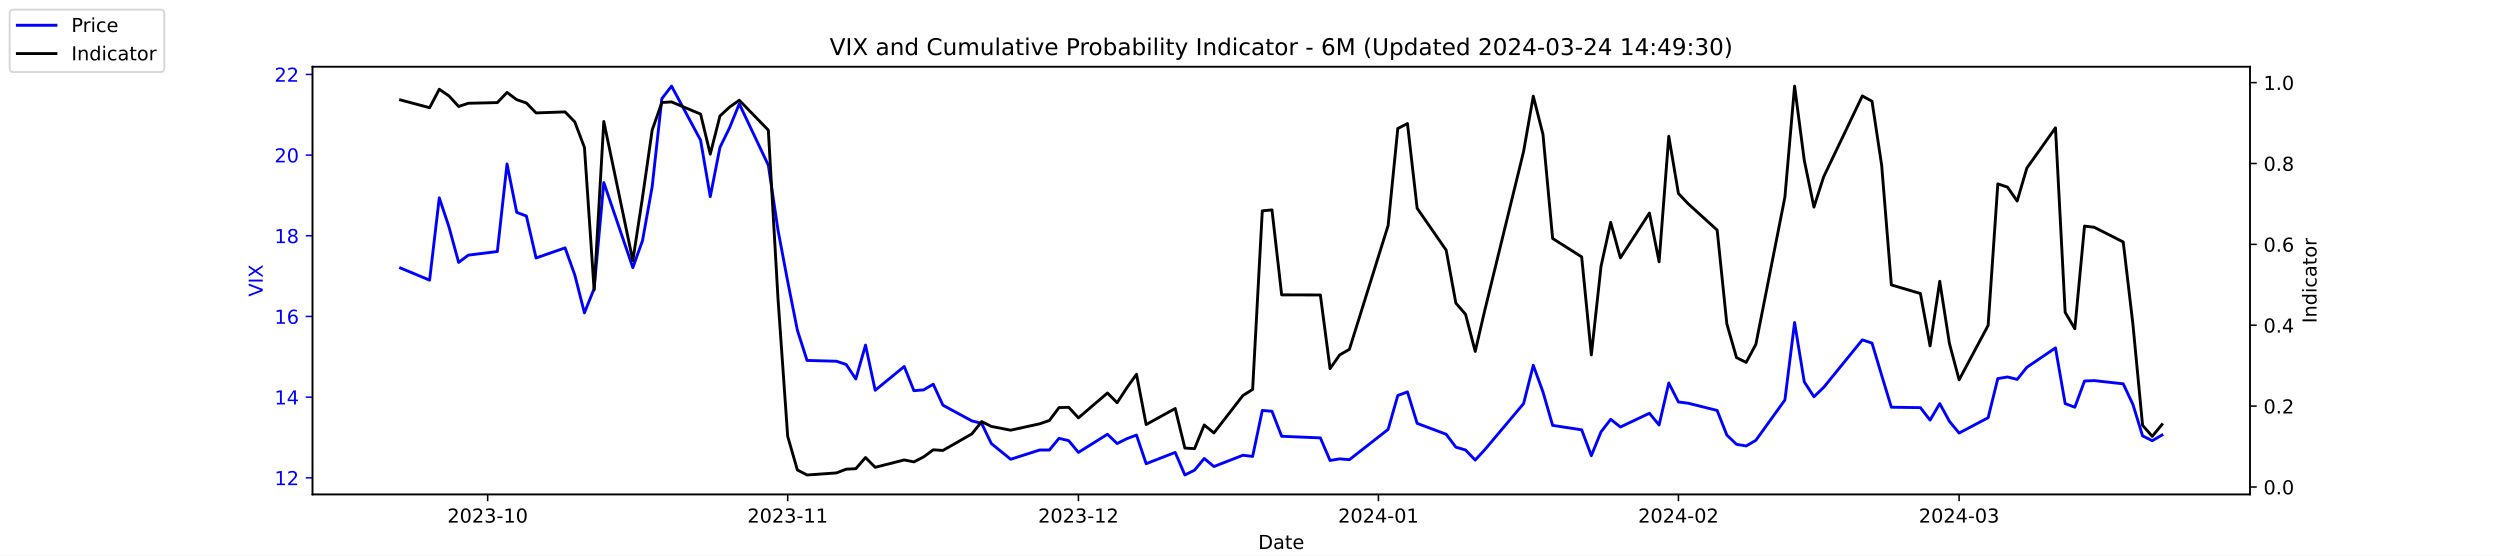
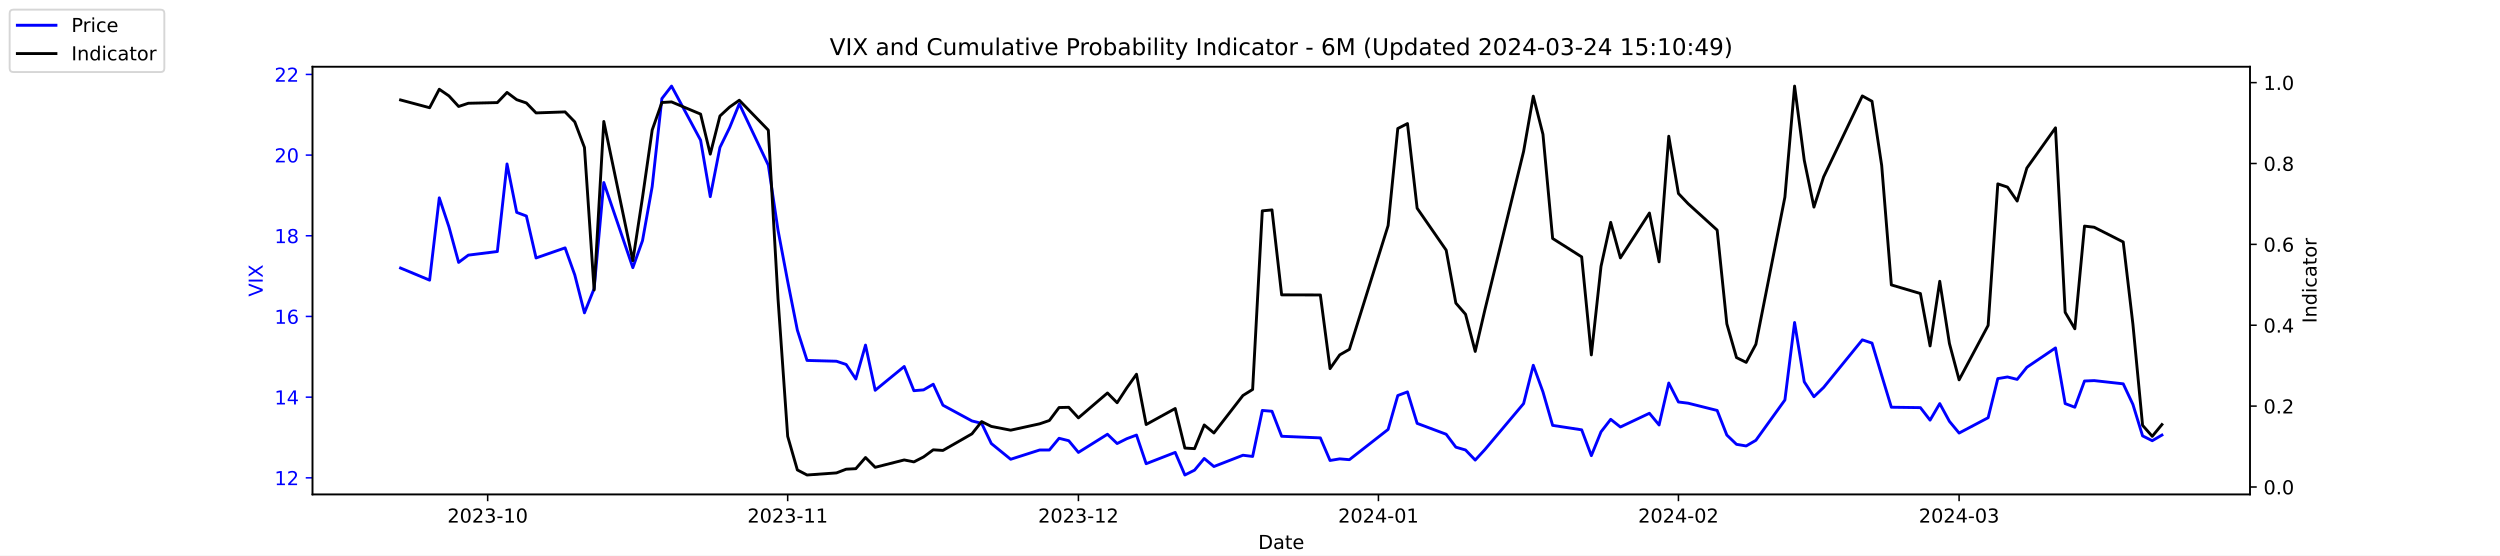
<svg xmlns="http://www.w3.org/2000/svg" xmlns:xlink="http://www.w3.org/1999/xlink" width="1296pt" height="288pt" viewBox="0 0 1296 288" version="1.1">
  <defs>
    <style type="text/css">*{stroke-linejoin: round; stroke-linecap: butt}</style>
  </defs>
  <g id="figure_1">
    <g id="patch_1">
      <path d="M 0 288  L 1296 288  L 1296 0  L 0 0  z " style="fill: #ffffff" />
    </g>
    <g id="axes_1">
      <g id="patch_2">
        <path d="M 162 256.32  L 1166.4 256.32  L 1166.4 34.56  L 162 34.56  z " style="fill: #ffffff" />
      </g>
      <g id="matplotlib.axis_1">
        <g id="xtick_1">
          <g id="line2d_1">
            <defs>
-               <path id="me8c9163824" d="M 0 0  L 0 3.5  " style="stroke: #000000; stroke-width: 0.8" />
+               <path id="ma7bcad33d5" d="M 0 0  L 0 3.5  " style="stroke: #000000; stroke-width: 0.8" />
            </defs>
            <g>
-               <use xlink:href="#me8c9163824" x="252.807" y="256.32" style="stroke: #000000; stroke-width: 0.8" />
+               <use xlink:href="#ma7bcad33d5" x="252.807" y="256.32" style="stroke: #000000; stroke-width: 0.8" />
            </g>
          </g>
          <g id="text_1">
            <g transform="translate(231.916 270.9184) scale(0.1 -0.1)">
              <defs>
                <path id="DejaVuSans-32" d="M 1228 531  L 3431 531  L 3431 0  L 469 0  L 469 531  Q 828 903 1448 1529  Q 2069 2156 2228 2338  Q 2531 2678 2651 2914  Q 2772 3150 2772 3378  Q 2772 3750 2511 3984  Q 2250 4219 1831 4219  Q 1534 4219 1204 4116  Q 875 4013 500 3803  L 500 4441  Q 881 4594 1212 4672  Q 1544 4750 1819 4750  Q 2544 4750 2975 4387  Q 3406 4025 3406 3419  Q 3406 3131 3298 2873  Q 3191 2616 2906 2266  Q 2828 2175 2409 1742  Q 1991 1309 1228 531  z " transform="scale(0.015625)" />
                <path id="DejaVuSans-30" d="M 2034 4250  Q 1547 4250 1301 3770  Q 1056 3291 1056 2328  Q 1056 1369 1301 889  Q 1547 409 2034 409  Q 2525 409 2770 889  Q 3016 1369 3016 2328  Q 3016 3291 2770 3770  Q 2525 4250 2034 4250  z M 2034 4750  Q 2819 4750 3233 4129  Q 3647 3509 3647 2328  Q 3647 1150 3233 529  Q 2819 -91 2034 -91  Q 1250 -91 836 529  Q 422 1150 422 2328  Q 422 3509 836 4129  Q 1250 4750 2034 4750  z " transform="scale(0.015625)" />
                <path id="DejaVuSans-33" d="M 2597 2516  Q 3050 2419 3304 2112  Q 3559 1806 3559 1356  Q 3559 666 3084 287  Q 2609 -91 1734 -91  Q 1441 -91 1130 -33  Q 819 25 488 141  L 488 750  Q 750 597 1062 519  Q 1375 441 1716 441  Q 2309 441 2620 675  Q 2931 909 2931 1356  Q 2931 1769 2642 2001  Q 2353 2234 1838 2234  L 1294 2234  L 1294 2753  L 1863 2753  Q 2328 2753 2575 2939  Q 2822 3125 2822 3475  Q 2822 3834 2567 4026  Q 2313 4219 1838 4219  Q 1578 4219 1281 4162  Q 984 4106 628 3988  L 628 4550  Q 988 4650 1302 4700  Q 1616 4750 1894 4750  Q 2613 4750 3031 4423  Q 3450 4097 3450 3541  Q 3450 3153 3228 2886  Q 3006 2619 2597 2516  z " transform="scale(0.015625)" />
                <path id="DejaVuSans-2d" d="M 313 2009  L 1997 2009  L 1997 1497  L 313 1497  L 313 2009  z " transform="scale(0.015625)" />
                <path id="DejaVuSans-31" d="M 794 531  L 1825 531  L 1825 4091  L 703 3866  L 703 4441  L 1819 4666  L 2450 4666  L 2450 531  L 3481 531  L 3481 0  L 794 0  L 794 531  z " transform="scale(0.015625)" />
              </defs>
              <use xlink:href="#DejaVuSans-32" />
              <use xlink:href="#DejaVuSans-30" x="63.623" />
              <use xlink:href="#DejaVuSans-32" x="127.246" />
              <use xlink:href="#DejaVuSans-33" x="190.869" />
              <use xlink:href="#DejaVuSans-2d" x="254.492" />
              <use xlink:href="#DejaVuSans-31" x="290.576" />
              <use xlink:href="#DejaVuSans-30" x="354.199" />
            </g>
          </g>
        </g>
        <g id="xtick_2">
          <g id="line2d_2">
            <g>
-               <use xlink:href="#me8c9163824" x="408.334" y="256.32" style="stroke: #000000; stroke-width: 0.8" />
+               <use xlink:href="#ma7bcad33d5" x="408.334" y="256.32" style="stroke: #000000; stroke-width: 0.8" />
            </g>
          </g>
          <g id="text_2">
            <g transform="translate(387.4425 270.9184) scale(0.1 -0.1)">
              <use xlink:href="#DejaVuSans-32" />
              <use xlink:href="#DejaVuSans-30" x="63.623" />
              <use xlink:href="#DejaVuSans-32" x="127.246" />
              <use xlink:href="#DejaVuSans-33" x="190.869" />
              <use xlink:href="#DejaVuSans-2d" x="254.492" />
              <use xlink:href="#DejaVuSans-31" x="290.576" />
              <use xlink:href="#DejaVuSans-31" x="354.199" />
            </g>
          </g>
        </g>
        <g id="xtick_3">
          <g id="line2d_3">
            <g>
-               <use xlink:href="#me8c9163824" x="559.052" y="256.32" style="stroke: #000000; stroke-width: 0.8" />
+               <use xlink:href="#ma7bcad33d5" x="559.052" y="256.32" style="stroke: #000000; stroke-width: 0.8" />
            </g>
          </g>
          <g id="text_3">
            <g transform="translate(538.161 270.9184) scale(0.1 -0.1)">
              <use xlink:href="#DejaVuSans-32" />
              <use xlink:href="#DejaVuSans-30" x="63.623" />
              <use xlink:href="#DejaVuSans-32" x="127.246" />
              <use xlink:href="#DejaVuSans-33" x="190.869" />
              <use xlink:href="#DejaVuSans-2d" x="254.492" />
              <use xlink:href="#DejaVuSans-31" x="290.576" />
              <use xlink:href="#DejaVuSans-32" x="354.199" />
            </g>
          </g>
        </g>
        <g id="xtick_4">
          <g id="line2d_4">
            <g>
-               <use xlink:href="#me8c9163824" x="714.579" y="256.32" style="stroke: #000000; stroke-width: 0.8" />
+               <use xlink:href="#ma7bcad33d5" x="714.579" y="256.32" style="stroke: #000000; stroke-width: 0.8" />
            </g>
          </g>
          <g id="text_4">
            <g transform="translate(693.6875 270.9184) scale(0.1 -0.1)">
              <defs>
                <path id="DejaVuSans-34" d="M 2419 4116  L 825 1625  L 2419 1625  L 2419 4116  z M 2253 4666  L 3047 4666  L 3047 1625  L 3713 1625  L 3713 1100  L 3047 1100  L 3047 0  L 2419 0  L 2419 1100  L 313 1100  L 313 1709  L 2253 4666  z " transform="scale(0.015625)" />
              </defs>
              <use xlink:href="#DejaVuSans-32" />
              <use xlink:href="#DejaVuSans-30" x="63.623" />
              <use xlink:href="#DejaVuSans-32" x="127.246" />
              <use xlink:href="#DejaVuSans-34" x="190.869" />
              <use xlink:href="#DejaVuSans-2d" x="254.492" />
              <use xlink:href="#DejaVuSans-30" x="290.576" />
              <use xlink:href="#DejaVuSans-31" x="354.199" />
            </g>
          </g>
        </g>
        <g id="xtick_5">
          <g id="line2d_5">
            <g>
-               <use xlink:href="#me8c9163824" x="870.105" y="256.32" style="stroke: #000000; stroke-width: 0.8" />
+               <use xlink:href="#ma7bcad33d5" x="870.105" y="256.32" style="stroke: #000000; stroke-width: 0.8" />
            </g>
          </g>
          <g id="text_5">
            <g transform="translate(849.2139 270.9184) scale(0.1 -0.1)">
              <use xlink:href="#DejaVuSans-32" />
              <use xlink:href="#DejaVuSans-30" x="63.623" />
              <use xlink:href="#DejaVuSans-32" x="127.246" />
              <use xlink:href="#DejaVuSans-34" x="190.869" />
              <use xlink:href="#DejaVuSans-2d" x="254.492" />
              <use xlink:href="#DejaVuSans-30" x="290.576" />
              <use xlink:href="#DejaVuSans-32" x="354.199" />
            </g>
          </g>
        </g>
        <g id="xtick_6">
          <g id="line2d_6">
            <g>
-               <use xlink:href="#me8c9163824" x="1015.598" y="256.32" style="stroke: #000000; stroke-width: 0.8" />
+               <use xlink:href="#ma7bcad33d5" x="1015.598" y="256.32" style="stroke: #000000; stroke-width: 0.8" />
            </g>
          </g>
          <g id="text_6">
            <g transform="translate(994.7064 270.9184) scale(0.1 -0.1)">
              <use xlink:href="#DejaVuSans-32" />
              <use xlink:href="#DejaVuSans-30" x="63.623" />
              <use xlink:href="#DejaVuSans-32" x="127.246" />
              <use xlink:href="#DejaVuSans-34" x="190.869" />
              <use xlink:href="#DejaVuSans-2d" x="254.492" />
              <use xlink:href="#DejaVuSans-30" x="290.576" />
              <use xlink:href="#DejaVuSans-33" x="354.199" />
            </g>
          </g>
        </g>
        <g id="text_7">
          <g transform="translate(652.2492 284.5966) scale(0.1 -0.1)">
            <defs>
              <path id="DejaVuSans-44" d="M 1259 4147  L 1259 519  L 2022 519  Q 2988 519 3436 956  Q 3884 1394 3884 2338  Q 3884 3275 3436 3711  Q 2988 4147 2022 4147  L 1259 4147  z M 628 4666  L 1925 4666  Q 3281 4666 3915 4102  Q 4550 3538 4550 2338  Q 4550 1131 3912 565  Q 3275 0 1925 0  L 628 0  L 628 4666  z " transform="scale(0.015625)" />
              <path id="DejaVuSans-61" d="M 2194 1759  Q 1497 1759 1228 1600  Q 959 1441 959 1056  Q 959 750 1161 570  Q 1363 391 1709 391  Q 2188 391 2477 730  Q 2766 1069 2766 1631  L 2766 1759  L 2194 1759  z M 3341 1997  L 3341 0  L 2766 0  L 2766 531  Q 2569 213 2275 61  Q 1981 -91 1556 -91  Q 1019 -91 701 211  Q 384 513 384 1019  Q 384 1609 779 1909  Q 1175 2209 1959 2209  L 2766 2209  L 2766 2266  Q 2766 2663 2505 2880  Q 2244 3097 1772 3097  Q 1472 3097 1187 3025  Q 903 2953 641 2809  L 641 3341  Q 956 3463 1253 3523  Q 1550 3584 1831 3584  Q 2591 3584 2966 3190  Q 3341 2797 3341 1997  z " transform="scale(0.015625)" />
              <path id="DejaVuSans-74" d="M 1172 4494  L 1172 3500  L 2356 3500  L 2356 3053  L 1172 3053  L 1172 1153  Q 1172 725 1289 603  Q 1406 481 1766 481  L 2356 481  L 2356 0  L 1766 0  Q 1100 0 847 248  Q 594 497 594 1153  L 594 3053  L 172 3053  L 172 3500  L 594 3500  L 594 4494  L 1172 4494  z " transform="scale(0.015625)" />
              <path id="DejaVuSans-65" d="M 3597 1894  L 3597 1613  L 953 1613  Q 991 1019 1311 708  Q 1631 397 2203 397  Q 2534 397 2845 478  Q 3156 559 3463 722  L 3463 178  Q 3153 47 2828 -22  Q 2503 -91 2169 -91  Q 1331 -91 842 396  Q 353 884 353 1716  Q 353 2575 817 3079  Q 1281 3584 2069 3584  Q 2775 3584 3186 3129  Q 3597 2675 3597 1894  z M 3022 2063  Q 3016 2534 2758 2815  Q 2500 3097 2075 3097  Q 1594 3097 1305 2825  Q 1016 2553 972 2059  L 3022 2063  z " transform="scale(0.015625)" />
            </defs>
            <use xlink:href="#DejaVuSans-44" />
            <use xlink:href="#DejaVuSans-61" x="77.002" />
            <use xlink:href="#DejaVuSans-74" x="138.281" />
            <use xlink:href="#DejaVuSans-65" x="177.49" />
          </g>
        </g>
      </g>
      <g id="matplotlib.axis_2">
        <g id="ytick_1">
          <g id="line2d_7">
            <defs>
-               <path id="m9e1327667e" d="M 0 0  L -3.5 0  " style="stroke: #0000ff; stroke-width: 0.8" />
+               <path id="m78afa8f828" d="M 0 0  L -3.5 0  " style="stroke: #0000ff; stroke-width: 0.8" />
            </defs>
            <g>
-               <use xlink:href="#m9e1327667e" x="162" y="247.704" style="fill: #0000ff; stroke: #0000ff; stroke-width: 0.8" />
+               <use xlink:href="#m78afa8f828" x="162" y="247.704" style="fill: #0000ff; stroke: #0000ff; stroke-width: 0.8" />
            </g>
          </g>
          <g id="text_8">
            <g style="fill: #0000ff" transform="translate(142.275 251.5031) scale(0.1 -0.1)">
              <use xlink:href="#DejaVuSans-31" />
              <use xlink:href="#DejaVuSans-32" x="63.623" />
            </g>
          </g>
        </g>
        <g id="ytick_2">
          <g id="line2d_8">
            <g>
-               <use xlink:href="#m9e1327667e" x="162" y="205.878" style="fill: #0000ff; stroke: #0000ff; stroke-width: 0.8" />
+               <use xlink:href="#m78afa8f828" x="162" y="205.878" style="fill: #0000ff; stroke: #0000ff; stroke-width: 0.8" />
            </g>
          </g>
          <g id="text_9">
            <g style="fill: #0000ff" transform="translate(142.275 209.6774) scale(0.1 -0.1)">
              <use xlink:href="#DejaVuSans-31" />
              <use xlink:href="#DejaVuSans-34" x="63.623" />
            </g>
          </g>
        </g>
        <g id="ytick_3">
          <g id="line2d_9">
            <g>
-               <use xlink:href="#m9e1327667e" x="162" y="164.052" style="fill: #0000ff; stroke: #0000ff; stroke-width: 0.8" />
+               <use xlink:href="#m78afa8f828" x="162" y="164.052" style="fill: #0000ff; stroke: #0000ff; stroke-width: 0.8" />
            </g>
          </g>
          <g id="text_10">
            <g style="fill: #0000ff" transform="translate(142.275 167.8517) scale(0.1 -0.1)">
              <defs>
                <path id="DejaVuSans-36" d="M 2113 2584  Q 1688 2584 1439 2293  Q 1191 2003 1191 1497  Q 1191 994 1439 701  Q 1688 409 2113 409  Q 2538 409 2786 701  Q 3034 994 3034 1497  Q 3034 2003 2786 2293  Q 2538 2584 2113 2584  z M 3366 4563  L 3366 3988  Q 3128 4100 2886 4159  Q 2644 4219 2406 4219  Q 1781 4219 1451 3797  Q 1122 3375 1075 2522  Q 1259 2794 1537 2939  Q 1816 3084 2150 3084  Q 2853 3084 3261 2657  Q 3669 2231 3669 1497  Q 3669 778 3244 343  Q 2819 -91 2113 -91  Q 1303 -91 875 529  Q 447 1150 447 2328  Q 447 3434 972 4092  Q 1497 4750 2381 4750  Q 2619 4750 2861 4703  Q 3103 4656 3366 4563  z " transform="scale(0.015625)" />
              </defs>
              <use xlink:href="#DejaVuSans-31" />
              <use xlink:href="#DejaVuSans-36" x="63.623" />
            </g>
          </g>
        </g>
        <g id="ytick_4">
          <g id="line2d_10">
            <g>
-               <use xlink:href="#m9e1327667e" x="162" y="122.227" style="fill: #0000ff; stroke: #0000ff; stroke-width: 0.8" />
+               <use xlink:href="#m78afa8f828" x="162" y="122.227" style="fill: #0000ff; stroke: #0000ff; stroke-width: 0.8" />
            </g>
          </g>
          <g id="text_11">
            <g style="fill: #0000ff" transform="translate(142.275 126.0259) scale(0.1 -0.1)">
              <defs>
                <path id="DejaVuSans-38" d="M 2034 2216  Q 1584 2216 1326 1975  Q 1069 1734 1069 1313  Q 1069 891 1326 650  Q 1584 409 2034 409  Q 2484 409 2743 651  Q 3003 894 3003 1313  Q 3003 1734 2745 1975  Q 2488 2216 2034 2216  z M 1403 2484  Q 997 2584 770 2862  Q 544 3141 544 3541  Q 544 4100 942 4425  Q 1341 4750 2034 4750  Q 2731 4750 3128 4425  Q 3525 4100 3525 3541  Q 3525 3141 3298 2862  Q 3072 2584 2669 2484  Q 3125 2378 3379 2068  Q 3634 1759 3634 1313  Q 3634 634 3220 271  Q 2806 -91 2034 -91  Q 1263 -91 848 271  Q 434 634 434 1313  Q 434 1759 690 2068  Q 947 2378 1403 2484  z M 1172 3481  Q 1172 3119 1398 2916  Q 1625 2713 2034 2713  Q 2441 2713 2670 2916  Q 2900 3119 2900 3481  Q 2900 3844 2670 4047  Q 2441 4250 2034 4250  Q 1625 4250 1398 4047  Q 1172 3844 1172 3481  z " transform="scale(0.015625)" />
              </defs>
              <use xlink:href="#DejaVuSans-31" />
              <use xlink:href="#DejaVuSans-38" x="63.623" />
            </g>
          </g>
        </g>
        <g id="ytick_5">
          <g id="line2d_11">
            <g>
-               <use xlink:href="#m9e1327667e" x="162" y="80.401" style="fill: #0000ff; stroke: #0000ff; stroke-width: 0.8" />
+               <use xlink:href="#m78afa8f828" x="162" y="80.401" style="fill: #0000ff; stroke: #0000ff; stroke-width: 0.8" />
            </g>
          </g>
          <g id="text_12">
            <g style="fill: #0000ff" transform="translate(142.275 84.2002) scale(0.1 -0.1)">
              <use xlink:href="#DejaVuSans-32" />
              <use xlink:href="#DejaVuSans-30" x="63.623" />
            </g>
          </g>
        </g>
        <g id="ytick_6">
          <g id="line2d_12">
            <g>
-               <use xlink:href="#m9e1327667e" x="162" y="38.575" style="fill: #0000ff; stroke: #0000ff; stroke-width: 0.8" />
+               <use xlink:href="#m78afa8f828" x="162" y="38.575" style="fill: #0000ff; stroke: #0000ff; stroke-width: 0.8" />
            </g>
          </g>
          <g id="text_13">
            <g style="fill: #0000ff" transform="translate(142.275 42.37447) scale(0.1 -0.1)">
              <use xlink:href="#DejaVuSans-32" />
              <use xlink:href="#DejaVuSans-32" x="63.623" />
            </g>
          </g>
        </g>
        <g id="text_14">
          <g style="fill: #0000ff" transform="translate(136.1953 153.7603) rotate(-90) scale(0.1 -0.1)">
            <defs>
              <path id="DejaVuSans-56" d="M 1831 0  L 50 4666  L 709 4666  L 2188 738  L 3669 4666  L 4325 4666  L 2547 0  L 1831 0  z " transform="scale(0.015625)" />
              <path id="DejaVuSans-49" d="M 628 4666  L 1259 4666  L 1259 0  L 628 0  L 628 4666  z " transform="scale(0.015625)" />
              <path id="DejaVuSans-58" d="M 403 4666  L 1081 4666  L 2241 2931  L 3406 4666  L 4084 4666  L 2584 2425  L 4184 0  L 3506 0  L 2194 1984  L 872 0  L 191 0  L 1856 2491  L 403 4666  z " transform="scale(0.015625)" />
            </defs>
            <use xlink:href="#DejaVuSans-56" />
            <use xlink:href="#DejaVuSans-49" x="68.408" />
            <use xlink:href="#DejaVuSans-58" x="97.9" />
          </g>
        </g>
      </g>
      <g id="line2d_13">
-         <path d="M 207.655 138.957  L 222.705 145.231  L 227.722 102.569  L 232.739 117.626  L 237.756 136.029  L 242.773 132.265  L 257.824 130.383  L 262.841 85.002  L 267.858 110.097  L 272.875 111.979  L 277.892 133.729  L 292.943 128.501  L 297.96 142.512  L 302.977 162.17  L 307.994 149.623  L 313.011 94.622  L 328.062 138.748  L 333.079 124.736  L 338.096 96.713  L 343.113 51.123  L 348.13 44.64  L 363.181 72.663  L 368.198 101.941  L 373.215 76.428  L 378.232 66.18  L 383.249 53.842  L 398.3 85.629  L 403.317 119.299  L 408.334 145.858  L 413.351 171.163  L 418.368 186.847  L 433.628 187.266  L 438.645 188.939  L 443.662 196.467  L 448.679 178.901  L 453.696 202.323  L 468.747 189.984  L 473.764 202.532  L 478.781 202.114  L 483.798 199.186  L 488.815 210.061  L 503.866 218.217  L 508.883 219.472  L 513.9 229.928  L 523.934 238.084  L 538.984 233.274  L 544.001 233.274  L 549.018 227.209  L 554.035 228.464  L 559.052 234.529  L 574.103 225.118  L 579.12 229.928  L 584.137 227.418  L 589.154 225.536  L 594.171 240.384  L 609.222 234.529  L 614.239 246.24  L 619.256 243.73  L 624.273 237.666  L 629.29 241.848  L 644.341 235.993  L 649.358 236.62  L 654.375 212.779  L 659.392 213.198  L 664.409 226.164  L 684.477 227  L 689.494 238.711  L 694.511 237.875  L 699.528 238.293  L 719.596 222.608  L 724.613 205.042  L 729.63 203.159  L 734.647 219.472  L 749.698 225.118  L 754.715 231.81  L 759.732 233.274  L 764.749 238.502  L 769.766 233.065  L 789.834 209.224  L 794.851 189.357  L 799.868 203.159  L 804.885 220.517  L 819.936 222.818  L 824.952 236.202  L 829.969 223.863  L 834.986 217.38  L 840.003 221.354  L 855.054 214.243  L 860.071 220.308  L 865.088 198.559  L 870.105 208.388  L 875.122 209.015  L 890.173 212.779  L 895.19 225.536  L 900.207 230.346  L 905.224 231.183  L 910.241 228.255  L 925.292 207.342  L 930.309 167.189  L 935.326 197.931  L 940.343 205.669  L 945.36 200.859  L 965.428 176.182  L 970.445 177.855  L 975.462 194.585  L 980.479 211.106  L 995.53 211.316  L 1000.547 217.798  L 1005.564 209.224  L 1010.581 218.426  L 1015.598 224.491  L 1030.649 216.544  L 1035.666 196.258  L 1040.683 195.422  L 1045.7 196.677  L 1050.717 190.403  L 1065.559 180.364  L 1070.576 209.224  L 1075.593 211.106  L 1080.61 197.513  L 1085.627 197.304  L 1100.678 198.977  L 1105.695 209.642  L 1110.711 225.955  L 1115.728 228.464  L 1120.745 225.536  " clip-path="url(#p89f573420f)" style="fill: none; stroke: #0000ff; stroke-width: 1.5; stroke-linecap: square" />
+         <path d="M 207.655 138.957  L 222.705 145.231  L 227.722 102.569  L 232.739 117.626  L 237.756 136.029  L 242.773 132.265  L 257.824 130.383  L 262.841 85.002  L 267.858 110.097  L 272.875 111.979  L 277.892 133.729  L 292.943 128.501  L 297.96 142.512  L 302.977 162.17  L 307.994 149.623  L 313.011 94.622  L 328.062 138.748  L 333.079 124.736  L 338.096 96.713  L 343.113 51.123  L 348.13 44.64  L 363.181 72.663  L 368.198 101.941  L 373.215 76.428  L 378.232 66.18  L 383.249 53.842  L 398.3 85.629  L 403.317 119.299  L 408.334 145.858  L 413.351 171.163  L 418.368 186.847  L 433.628 187.266  L 438.645 188.939  L 443.662 196.467  L 448.679 178.901  L 453.696 202.323  L 468.747 189.984  L 473.764 202.532  L 478.781 202.114  L 483.798 199.186  L 488.815 210.061  L 503.866 218.217  L 508.883 219.472  L 513.9 229.928  L 523.934 238.084  L 538.984 233.274  L 544.001 233.274  L 549.018 227.209  L 554.035 228.464  L 559.052 234.529  L 574.103 225.118  L 579.12 229.928  L 584.137 227.418  L 589.154 225.536  L 594.171 240.384  L 609.222 234.529  L 614.239 246.24  L 619.256 243.73  L 624.273 237.666  L 629.29 241.848  L 644.341 235.993  L 649.358 236.62  L 654.375 212.779  L 659.392 213.198  L 664.409 226.164  L 684.477 227  L 689.494 238.711  L 694.511 237.875  L 699.528 238.293  L 719.596 222.608  L 724.613 205.042  L 729.63 203.159  L 734.647 219.472  L 749.698 225.118  L 754.715 231.81  L 759.732 233.274  L 764.749 238.502  L 769.766 233.065  L 789.834 209.224  L 794.851 189.357  L 799.868 203.159  L 804.885 220.517  L 819.936 222.818  L 824.952 236.202  L 829.969 223.863  L 834.986 217.38  L 840.003 221.354  L 855.054 214.243  L 860.071 220.308  L 865.088 198.559  L 870.105 208.388  L 875.122 209.015  L 890.173 212.779  L 895.19 225.536  L 900.207 230.346  L 905.224 231.183  L 910.241 228.255  L 925.292 207.342  L 930.309 167.189  L 935.326 197.931  L 940.343 205.669  L 945.36 200.859  L 965.428 176.182  L 970.445 177.855  L 975.462 194.585  L 980.479 211.106  L 995.53 211.316  L 1000.547 217.798  L 1005.564 209.224  L 1010.581 218.426  L 1015.598 224.491  L 1030.649 216.544  L 1035.666 196.258  L 1040.683 195.422  L 1045.7 196.677  L 1050.717 190.403  L 1065.559 180.364  L 1070.576 209.224  L 1075.593 211.106  L 1080.61 197.513  L 1085.627 197.304  L 1100.678 198.977  L 1105.695 209.642  L 1110.711 225.955  L 1115.728 228.464  L 1120.745 225.536  " clip-path="url(#p1c1558272f)" style="fill: none; stroke: #0000ff; stroke-width: 1.5; stroke-linecap: square" />
      </g>
      <g id="patch_3">
        <path d="M 162 256.32  L 162 34.56  " style="fill: none; stroke: #000000; stroke-width: 0.8; stroke-linejoin: miter; stroke-linecap: square" />
      </g>
      <g id="patch_4">
        <path d="M 1166.4 256.32  L 1166.4 34.56  " style="fill: none; stroke: #000000; stroke-width: 0.8; stroke-linejoin: miter; stroke-linecap: square" />
      </g>
      <g id="patch_5">
        <path d="M 162 256.32  L 1166.4 256.32  " style="fill: none; stroke: #000000; stroke-width: 0.8; stroke-linejoin: miter; stroke-linecap: square" />
      </g>
      <g id="patch_6">
        <path d="M 162 34.56  L 1166.4 34.56  " style="fill: none; stroke: #000000; stroke-width: 0.8; stroke-linejoin: miter; stroke-linecap: square" />
      </g>
    </g>
    <g id="axes_2">
      <g id="matplotlib.axis_3">
        <g id="ytick_7">
          <g id="line2d_14">
            <defs>
-               <path id="maf74d1f34e" d="M 0 0  L 3.5 0  " style="stroke: #000000; stroke-width: 0.8" />
+               <path id="m1497de805d" d="M 0 0  L 3.5 0  " style="stroke: #000000; stroke-width: 0.8" />
            </defs>
            <g>
-               <use xlink:href="#maf74d1f34e" x="1166.4" y="252.461" style="stroke: #000000; stroke-width: 0.8" />
+               <use xlink:href="#m1497de805d" x="1166.4" y="252.461" style="stroke: #000000; stroke-width: 0.8" />
            </g>
          </g>
          <g id="text_15">
            <g transform="translate(1173.4 256.2606) scale(0.1 -0.1)">
              <defs>
                <path id="DejaVuSans-2e" d="M 684 794  L 1344 794  L 1344 0  L 684 0  L 684 794  z " transform="scale(0.015625)" />
              </defs>
              <use xlink:href="#DejaVuSans-30" />
              <use xlink:href="#DejaVuSans-2e" x="63.623" />
              <use xlink:href="#DejaVuSans-30" x="95.41" />
            </g>
          </g>
        </g>
        <g id="ytick_8">
          <g id="line2d_15">
            <g>
-               <use xlink:href="#maf74d1f34e" x="1166.4" y="210.535" style="stroke: #000000; stroke-width: 0.8" />
+               <use xlink:href="#m1497de805d" x="1166.4" y="210.535" style="stroke: #000000; stroke-width: 0.8" />
            </g>
          </g>
          <g id="text_16">
            <g transform="translate(1173.4 214.3337) scale(0.1 -0.1)">
              <use xlink:href="#DejaVuSans-30" />
              <use xlink:href="#DejaVuSans-2e" x="63.623" />
              <use xlink:href="#DejaVuSans-32" x="95.41" />
            </g>
          </g>
        </g>
        <g id="ytick_9">
          <g id="line2d_16">
            <g>
-               <use xlink:href="#maf74d1f34e" x="1166.4" y="168.608" style="stroke: #000000; stroke-width: 0.8" />
+               <use xlink:href="#m1497de805d" x="1166.4" y="168.608" style="stroke: #000000; stroke-width: 0.8" />
            </g>
          </g>
          <g id="text_17">
            <g transform="translate(1173.4 172.4068) scale(0.1 -0.1)">
              <use xlink:href="#DejaVuSans-30" />
              <use xlink:href="#DejaVuSans-2e" x="63.623" />
              <use xlink:href="#DejaVuSans-34" x="95.41" />
            </g>
          </g>
        </g>
        <g id="ytick_10">
          <g id="line2d_17">
            <g>
-               <use xlink:href="#maf74d1f34e" x="1166.4" y="126.681" style="stroke: #000000; stroke-width: 0.8" />
+               <use xlink:href="#m1497de805d" x="1166.4" y="126.681" style="stroke: #000000; stroke-width: 0.8" />
            </g>
          </g>
          <g id="text_18">
            <g transform="translate(1173.4 130.4799) scale(0.1 -0.1)">
              <use xlink:href="#DejaVuSans-30" />
              <use xlink:href="#DejaVuSans-2e" x="63.623" />
              <use xlink:href="#DejaVuSans-36" x="95.41" />
            </g>
          </g>
        </g>
        <g id="ytick_11">
          <g id="line2d_18">
            <g>
-               <use xlink:href="#maf74d1f34e" x="1166.4" y="84.754" style="stroke: #000000; stroke-width: 0.8" />
+               <use xlink:href="#m1497de805d" x="1166.4" y="84.754" style="stroke: #000000; stroke-width: 0.8" />
            </g>
          </g>
          <g id="text_19">
            <g transform="translate(1173.4 88.55298) scale(0.1 -0.1)">
              <use xlink:href="#DejaVuSans-30" />
              <use xlink:href="#DejaVuSans-2e" x="63.623" />
              <use xlink:href="#DejaVuSans-38" x="95.41" />
            </g>
          </g>
        </g>
        <g id="ytick_12">
          <g id="line2d_19">
            <g>
-               <use xlink:href="#maf74d1f34e" x="1166.4" y="42.827" style="stroke: #000000; stroke-width: 0.8" />
+               <use xlink:href="#m1497de805d" x="1166.4" y="42.827" style="stroke: #000000; stroke-width: 0.8" />
            </g>
          </g>
          <g id="text_20">
            <g transform="translate(1173.4 46.62607) scale(0.1 -0.1)">
              <use xlink:href="#DejaVuSans-31" />
              <use xlink:href="#DejaVuSans-2e" x="63.623" />
              <use xlink:href="#DejaVuSans-30" x="95.41" />
            </g>
          </g>
        </g>
        <g id="text_21">
          <g transform="translate(1200.902 167.5353) rotate(-90) scale(0.1 -0.1)">
            <defs>
              <path id="DejaVuSans-6e" d="M 3513 2113  L 3513 0  L 2938 0  L 2938 2094  Q 2938 2591 2744 2837  Q 2550 3084 2163 3084  Q 1697 3084 1428 2787  Q 1159 2491 1159 1978  L 1159 0  L 581 0  L 581 3500  L 1159 3500  L 1159 2956  Q 1366 3272 1645 3428  Q 1925 3584 2291 3584  Q 2894 3584 3203 3211  Q 3513 2838 3513 2113  z " transform="scale(0.015625)" />
              <path id="DejaVuSans-64" d="M 2906 2969  L 2906 4863  L 3481 4863  L 3481 0  L 2906 0  L 2906 525  Q 2725 213 2448 61  Q 2172 -91 1784 -91  Q 1150 -91 751 415  Q 353 922 353 1747  Q 353 2572 751 3078  Q 1150 3584 1784 3584  Q 2172 3584 2448 3432  Q 2725 3281 2906 2969  z M 947 1747  Q 947 1113 1208 752  Q 1469 391 1925 391  Q 2381 391 2643 752  Q 2906 1113 2906 1747  Q 2906 2381 2643 2742  Q 2381 3103 1925 3103  Q 1469 3103 1208 2742  Q 947 2381 947 1747  z " transform="scale(0.015625)" />
              <path id="DejaVuSans-69" d="M 603 3500  L 1178 3500  L 1178 0  L 603 0  L 603 3500  z M 603 4863  L 1178 4863  L 1178 4134  L 603 4134  L 603 4863  z " transform="scale(0.015625)" />
              <path id="DejaVuSans-63" d="M 3122 3366  L 3122 2828  Q 2878 2963 2633 3030  Q 2388 3097 2138 3097  Q 1578 3097 1268 2742  Q 959 2388 959 1747  Q 959 1106 1268 751  Q 1578 397 2138 397  Q 2388 397 2633 464  Q 2878 531 3122 666  L 3122 134  Q 2881 22 2623 -34  Q 2366 -91 2075 -91  Q 1284 -91 818 406  Q 353 903 353 1747  Q 353 2603 823 3093  Q 1294 3584 2113 3584  Q 2378 3584 2631 3529  Q 2884 3475 3122 3366  z " transform="scale(0.015625)" />
              <path id="DejaVuSans-6f" d="M 1959 3097  Q 1497 3097 1228 2736  Q 959 2375 959 1747  Q 959 1119 1226 758  Q 1494 397 1959 397  Q 2419 397 2687 759  Q 2956 1122 2956 1747  Q 2956 2369 2687 2733  Q 2419 3097 1959 3097  z M 1959 3584  Q 2709 3584 3137 3096  Q 3566 2609 3566 1747  Q 3566 888 3137 398  Q 2709 -91 1959 -91  Q 1206 -91 779 398  Q 353 888 353 1747  Q 353 2609 779 3096  Q 1206 3584 1959 3584  z " transform="scale(0.015625)" />
              <path id="DejaVuSans-72" d="M 2631 2963  Q 2534 3019 2420 3045  Q 2306 3072 2169 3072  Q 1681 3072 1420 2755  Q 1159 2438 1159 1844  L 1159 0  L 581 0  L 581 3500  L 1159 3500  L 1159 2956  Q 1341 3275 1631 3429  Q 1922 3584 2338 3584  Q 2397 3584 2469 3576  Q 2541 3569 2628 3553  L 2631 2963  z " transform="scale(0.015625)" />
            </defs>
            <use xlink:href="#DejaVuSans-49" />
            <use xlink:href="#DejaVuSans-6e" x="29.492" />
            <use xlink:href="#DejaVuSans-64" x="92.871" />
            <use xlink:href="#DejaVuSans-69" x="156.348" />
            <use xlink:href="#DejaVuSans-63" x="184.131" />
            <use xlink:href="#DejaVuSans-61" x="239.111" />
            <use xlink:href="#DejaVuSans-74" x="300.391" />
            <use xlink:href="#DejaVuSans-6f" x="339.6" />
            <use xlink:href="#DejaVuSans-72" x="400.781" />
          </g>
        </g>
      </g>
      <g id="line2d_20">
-         <path d="M 207.655 51.818  L 222.705 55.84  L 227.722 46.27  L 232.739 49.714  L 237.756 55.196  L 242.773 53.533  L 257.824 53.183  L 262.841 47.919  L 267.858 51.676  L 272.875 53.378  L 277.892 58.536  L 292.943 58.014  L 297.96 63.187  L 302.977 76.444  L 307.994 150.306  L 313.011 62.975  L 328.062 135.12  L 333.079 102.306  L 338.096 67.397  L 343.113 53.146  L 348.13 52.833  L 363.181 59.145  L 368.198 79.898  L 373.215 60.134  L 378.232 55.494  L 383.249 51.97  L 398.3 67.473  L 403.317 154.832  L 408.334 226.181  L 413.351 243.614  L 418.368 246.24  L 433.628 245.155  L 438.645 243.23  L 443.662 242.964  L 448.679 237.183  L 453.696 242.25  L 468.747 238.435  L 473.764 239.446  L 478.781 236.871  L 483.798 233.181  L 488.815 233.507  L 503.866 224.892  L 508.883 218.558  L 513.9 221.057  L 523.934 223.009  L 538.984 219.7  L 544.001 217.982  L 549.018 211.268  L 554.035 211.153  L 559.052 216.619  L 574.103 203.731  L 579.12 208.779  L 584.137 201.073  L 589.154 194.005  L 594.171 220.075  L 609.222 211.773  L 614.239 232.27  L 619.256 232.576  L 624.273 220.306  L 629.29 224.445  L 644.341 205.016  L 649.358 201.89  L 654.375 109.314  L 659.392 108.817  L 664.409 152.854  L 684.477 152.91  L 689.494 191.088  L 694.511 183.971  L 699.528 181.099  L 719.596 116.924  L 724.613 66.625  L 729.63 64.069  L 734.647 107.95  L 749.698 129.692  L 754.715 157.129  L 759.732 162.918  L 764.749 182.173  L 769.766 160.638  L 789.834 78.509  L 794.851 49.855  L 799.868 69.641  L 804.885 123.62  L 819.936 133.166  L 824.952 183.971  L 829.969 138.075  L 834.986 115.269  L 840.003 133.687  L 855.054 110.438  L 860.071 135.725  L 865.088 70.632  L 870.105 100.32  L 875.122 105.601  L 890.173 119.275  L 895.19 167.88  L 900.207 185.376  L 905.224 187.855  L 910.241 178.494  L 925.292 102.174  L 930.309 44.64  L 935.326 83.051  L 940.343 107.357  L 945.36 91.715  L 965.428 49.731  L 970.445 52.489  L 975.462 85.756  L 980.479 147.7  L 995.53 152.158  L 1000.547 179.324  L 1005.564 145.833  L 1010.581 178.052  L 1015.598 196.907  L 1030.649 168.687  L 1035.666 95.313  L 1040.683 96.993  L 1045.7 104.224  L 1050.717 87.118  L 1065.559 66.278  L 1070.576 161.903  L 1075.593 170.437  L 1080.61 117.21  L 1085.627 117.809  L 1100.678 125.441  L 1105.695 168.039  L 1110.711 220.487  L 1115.728 226.184  L 1120.745 220.09  " clip-path="url(#p89f573420f)" style="fill: none; stroke: #000000; stroke-width: 1.5; stroke-linecap: square" />
+         <path d="M 207.655 51.818  L 222.705 55.84  L 227.722 46.27  L 232.739 49.714  L 237.756 55.196  L 242.773 53.533  L 257.824 53.183  L 262.841 47.919  L 267.858 51.676  L 272.875 53.378  L 277.892 58.536  L 292.943 58.014  L 297.96 63.187  L 302.977 76.444  L 307.994 150.306  L 313.011 62.975  L 328.062 135.12  L 333.079 102.306  L 338.096 67.397  L 343.113 53.146  L 348.13 52.833  L 363.181 59.145  L 368.198 79.898  L 373.215 60.134  L 378.232 55.494  L 383.249 51.97  L 398.3 67.473  L 403.317 154.832  L 408.334 226.181  L 413.351 243.614  L 418.368 246.24  L 433.628 245.155  L 438.645 243.23  L 443.662 242.964  L 448.679 237.183  L 453.696 242.25  L 468.747 238.435  L 473.764 239.446  L 478.781 236.871  L 483.798 233.181  L 488.815 233.507  L 503.866 224.892  L 508.883 218.558  L 513.9 221.057  L 523.934 223.009  L 538.984 219.7  L 544.001 217.982  L 549.018 211.268  L 554.035 211.153  L 559.052 216.619  L 574.103 203.731  L 579.12 208.779  L 584.137 201.073  L 589.154 194.005  L 594.171 220.075  L 609.222 211.773  L 614.239 232.27  L 619.256 232.576  L 624.273 220.306  L 629.29 224.445  L 644.341 205.016  L 649.358 201.89  L 654.375 109.314  L 659.392 108.817  L 664.409 152.854  L 684.477 152.91  L 689.494 191.088  L 694.511 183.971  L 699.528 181.099  L 719.596 116.924  L 724.613 66.625  L 729.63 64.069  L 734.647 107.95  L 749.698 129.692  L 754.715 157.129  L 759.732 162.918  L 764.749 182.173  L 769.766 160.638  L 789.834 78.509  L 794.851 49.855  L 799.868 69.641  L 804.885 123.62  L 819.936 133.166  L 824.952 183.971  L 829.969 138.075  L 834.986 115.269  L 840.003 133.687  L 855.054 110.438  L 860.071 135.725  L 865.088 70.632  L 870.105 100.32  L 875.122 105.601  L 890.173 119.275  L 895.19 167.88  L 900.207 185.376  L 905.224 187.855  L 910.241 178.494  L 925.292 102.174  L 930.309 44.64  L 935.326 83.051  L 940.343 107.357  L 945.36 91.715  L 965.428 49.731  L 970.445 52.489  L 975.462 85.756  L 980.479 147.7  L 995.53 152.158  L 1000.547 179.324  L 1005.564 145.833  L 1010.581 178.052  L 1015.598 196.907  L 1030.649 168.687  L 1035.666 95.313  L 1040.683 96.993  L 1045.7 104.224  L 1050.717 87.118  L 1065.559 66.278  L 1070.576 161.903  L 1075.593 170.437  L 1080.61 117.21  L 1085.627 117.809  L 1100.678 125.441  L 1105.695 168.039  L 1110.711 220.487  L 1115.728 226.184  L 1120.745 220.09  " clip-path="url(#p1c1558272f)" style="fill: none; stroke: #000000; stroke-width: 1.5; stroke-linecap: square" />
      </g>
      <g id="patch_7">
        <path d="M 162 256.32  L 162 34.56  " style="fill: none; stroke: #000000; stroke-width: 0.8; stroke-linejoin: miter; stroke-linecap: square" />
      </g>
      <g id="patch_8">
        <path d="M 1166.4 256.32  L 1166.4 34.56  " style="fill: none; stroke: #000000; stroke-width: 0.8; stroke-linejoin: miter; stroke-linecap: square" />
      </g>
      <g id="patch_9">
        <path d="M 162 256.32  L 1166.4 256.32  " style="fill: none; stroke: #000000; stroke-width: 0.8; stroke-linejoin: miter; stroke-linecap: square" />
      </g>
      <g id="patch_10">
        <path d="M 162 34.56  L 1166.4 34.56  " style="fill: none; stroke: #000000; stroke-width: 0.8; stroke-linejoin: miter; stroke-linecap: square" />
      </g>
      <g id="text_22">
        <g transform="translate(430.0941 28.56) scale(0.12 -0.12)">
          <defs>
            <path id="DejaVuSans-20" transform="scale(0.015625)" />
            <path id="DejaVuSans-43" d="M 4122 4306  L 4122 3641  Q 3803 3938 3442 4084  Q 3081 4231 2675 4231  Q 1875 4231 1450 3742  Q 1025 3253 1025 2328  Q 1025 1406 1450 917  Q 1875 428 2675 428  Q 3081 428 3442 575  Q 3803 722 4122 1019  L 4122 359  Q 3791 134 3420 21  Q 3050 -91 2638 -91  Q 1578 -91 968 557  Q 359 1206 359 2328  Q 359 3453 968 4101  Q 1578 4750 2638 4750  Q 3056 4750 3426 4639  Q 3797 4528 4122 4306  z " transform="scale(0.015625)" />
            <path id="DejaVuSans-75" d="M 544 1381  L 544 3500  L 1119 3500  L 1119 1403  Q 1119 906 1312 657  Q 1506 409 1894 409  Q 2359 409 2629 706  Q 2900 1003 2900 1516  L 2900 3500  L 3475 3500  L 3475 0  L 2900 0  L 2900 538  Q 2691 219 2414 64  Q 2138 -91 1772 -91  Q 1169 -91 856 284  Q 544 659 544 1381  z M 1991 3584  L 1991 3584  z " transform="scale(0.015625)" />
            <path id="DejaVuSans-6d" d="M 3328 2828  Q 3544 3216 3844 3400  Q 4144 3584 4550 3584  Q 5097 3584 5394 3201  Q 5691 2819 5691 2113  L 5691 0  L 5113 0  L 5113 2094  Q 5113 2597 4934 2840  Q 4756 3084 4391 3084  Q 3944 3084 3684 2787  Q 3425 2491 3425 1978  L 3425 0  L 2847 0  L 2847 2094  Q 2847 2600 2669 2842  Q 2491 3084 2119 3084  Q 1678 3084 1418 2786  Q 1159 2488 1159 1978  L 1159 0  L 581 0  L 581 3500  L 1159 3500  L 1159 2956  Q 1356 3278 1631 3431  Q 1906 3584 2284 3584  Q 2666 3584 2933 3390  Q 3200 3197 3328 2828  z " transform="scale(0.015625)" />
            <path id="DejaVuSans-6c" d="M 603 4863  L 1178 4863  L 1178 0  L 603 0  L 603 4863  z " transform="scale(0.015625)" />
            <path id="DejaVuSans-76" d="M 191 3500  L 800 3500  L 1894 563  L 2988 3500  L 3597 3500  L 2284 0  L 1503 0  L 191 3500  z " transform="scale(0.015625)" />
            <path id="DejaVuSans-50" d="M 1259 4147  L 1259 2394  L 2053 2394  Q 2494 2394 2734 2622  Q 2975 2850 2975 3272  Q 2975 3691 2734 3919  Q 2494 4147 2053 4147  L 1259 4147  z M 628 4666  L 2053 4666  Q 2838 4666 3239 4311  Q 3641 3956 3641 3272  Q 3641 2581 3239 2228  Q 2838 1875 2053 1875  L 1259 1875  L 1259 0  L 628 0  L 628 4666  z " transform="scale(0.015625)" />
            <path id="DejaVuSans-62" d="M 3116 1747  Q 3116 2381 2855 2742  Q 2594 3103 2138 3103  Q 1681 3103 1420 2742  Q 1159 2381 1159 1747  Q 1159 1113 1420 752  Q 1681 391 2138 391  Q 2594 391 2855 752  Q 3116 1113 3116 1747  z M 1159 2969  Q 1341 3281 1617 3432  Q 1894 3584 2278 3584  Q 2916 3584 3314 3078  Q 3713 2572 3713 1747  Q 3713 922 3314 415  Q 2916 -91 2278 -91  Q 1894 -91 1617 61  Q 1341 213 1159 525  L 1159 0  L 581 0  L 581 4863  L 1159 4863  L 1159 2969  z " transform="scale(0.015625)" />
            <path id="DejaVuSans-79" d="M 2059 -325  Q 1816 -950 1584 -1140  Q 1353 -1331 966 -1331  L 506 -1331  L 506 -850  L 844 -850  Q 1081 -850 1212 -737  Q 1344 -625 1503 -206  L 1606 56  L 191 3500  L 800 3500  L 1894 763  L 2988 3500  L 3597 3500  L 2059 -325  z " transform="scale(0.015625)" />
            <path id="DejaVuSans-4d" d="M 628 4666  L 1569 4666  L 2759 1491  L 3956 4666  L 4897 4666  L 4897 0  L 4281 0  L 4281 4097  L 3078 897  L 2444 897  L 1241 4097  L 1241 0  L 628 0  L 628 4666  z " transform="scale(0.015625)" />
            <path id="DejaVuSans-28" d="M 1984 4856  Q 1566 4138 1362 3434  Q 1159 2731 1159 2009  Q 1159 1288 1364 580  Q 1569 -128 1984 -844  L 1484 -844  Q 1016 -109 783 600  Q 550 1309 550 2009  Q 550 2706 781 3412  Q 1013 4119 1484 4856  L 1984 4856  z " transform="scale(0.015625)" />
            <path id="DejaVuSans-55" d="M 556 4666  L 1191 4666  L 1191 1831  Q 1191 1081 1462 751  Q 1734 422 2344 422  Q 2950 422 3222 751  Q 3494 1081 3494 1831  L 3494 4666  L 4128 4666  L 4128 1753  Q 4128 841 3676 375  Q 3225 -91 2344 -91  Q 1459 -91 1007 375  Q 556 841 556 1753  L 556 4666  z " transform="scale(0.015625)" />
            <path id="DejaVuSans-70" d="M 1159 525  L 1159 -1331  L 581 -1331  L 581 3500  L 1159 3500  L 1159 2969  Q 1341 3281 1617 3432  Q 1894 3584 2278 3584  Q 2916 3584 3314 3078  Q 3713 2572 3713 1747  Q 3713 922 3314 415  Q 2916 -91 2278 -91  Q 1894 -91 1617 61  Q 1341 213 1159 525  z M 3116 1747  Q 3116 2381 2855 2742  Q 2594 3103 2138 3103  Q 1681 3103 1420 2742  Q 1159 2381 1159 1747  Q 1159 1113 1420 752  Q 1681 391 2138 391  Q 2594 391 2855 752  Q 3116 1113 3116 1747  z " transform="scale(0.015625)" />
+             <path id="DejaVuSans-35" d="M 691 4666  L 3169 4666  L 3169 4134  L 1269 4134  L 1269 2991  Q 1406 3038 1543 3061  Q 1681 3084 1819 3084  Q 2600 3084 3056 2656  Q 3513 2228 3513 1497  Q 3513 744 3044 326  Q 2575 -91 1722 -91  Q 1428 -91 1123 -41  Q 819 9 494 109  L 494 744  Q 775 591 1075 516  Q 1375 441 1709 441  Q 2250 441 2565 725  Q 2881 1009 2881 1497  Q 2881 1984 2565 2268  Q 2250 2553 1709 2553  Q 1456 2553 1204 2497  Q 953 2441 691 2322  L 691 4666  z " transform="scale(0.015625)" />
            <path id="DejaVuSans-3a" d="M 750 794  L 1409 794  L 1409 0  L 750 0  L 750 794  z M 750 3309  L 1409 3309  L 1409 2516  L 750 2516  L 750 3309  z " transform="scale(0.015625)" />
            <path id="DejaVuSans-39" d="M 703 97  L 703 672  Q 941 559 1184 500  Q 1428 441 1663 441  Q 2288 441 2617 861  Q 2947 1281 2994 2138  Q 2813 1869 2534 1725  Q 2256 1581 1919 1581  Q 1219 1581 811 2004  Q 403 2428 403 3163  Q 403 3881 828 4315  Q 1253 4750 1959 4750  Q 2769 4750 3195 4129  Q 3622 3509 3622 2328  Q 3622 1225 3098 567  Q 2575 -91 1691 -91  Q 1453 -91 1209 -44  Q 966 3 703 97  z M 1959 2075  Q 2384 2075 2632 2365  Q 2881 2656 2881 3163  Q 2881 3666 2632 3958  Q 2384 4250 1959 4250  Q 1534 4250 1286 3958  Q 1038 3666 1038 3163  Q 1038 2656 1286 2365  Q 1534 2075 1959 2075  z " transform="scale(0.015625)" />
            <path id="DejaVuSans-29" d="M 513 4856  L 1013 4856  Q 1481 4119 1714 3412  Q 1947 2706 1947 2009  Q 1947 1309 1714 600  Q 1481 -109 1013 -844  L 513 -844  Q 928 -128 1133 580  Q 1338 1288 1338 2009  Q 1338 2731 1133 3434  Q 928 4138 513 4856  z " transform="scale(0.015625)" />
          </defs>
          <use xlink:href="#DejaVuSans-56" />
          <use xlink:href="#DejaVuSans-49" x="68.408" />
          <use xlink:href="#DejaVuSans-58" x="97.9" />
          <use xlink:href="#DejaVuSans-20" x="166.406" />
          <use xlink:href="#DejaVuSans-61" x="198.193" />
          <use xlink:href="#DejaVuSans-6e" x="259.473" />
          <use xlink:href="#DejaVuSans-64" x="322.852" />
          <use xlink:href="#DejaVuSans-20" x="386.328" />
          <use xlink:href="#DejaVuSans-43" x="418.115" />
          <use xlink:href="#DejaVuSans-75" x="487.939" />
          <use xlink:href="#DejaVuSans-6d" x="551.318" />
          <use xlink:href="#DejaVuSans-75" x="648.73" />
          <use xlink:href="#DejaVuSans-6c" x="712.109" />
          <use xlink:href="#DejaVuSans-61" x="739.893" />
          <use xlink:href="#DejaVuSans-74" x="801.172" />
          <use xlink:href="#DejaVuSans-69" x="840.381" />
          <use xlink:href="#DejaVuSans-76" x="868.164" />
          <use xlink:href="#DejaVuSans-65" x="927.344" />
          <use xlink:href="#DejaVuSans-20" x="988.867" />
          <use xlink:href="#DejaVuSans-50" x="1020.654" />
          <use xlink:href="#DejaVuSans-72" x="1079.207" />
          <use xlink:href="#DejaVuSans-6f" x="1118.07" />
          <use xlink:href="#DejaVuSans-62" x="1179.252" />
          <use xlink:href="#DejaVuSans-61" x="1242.729" />
          <use xlink:href="#DejaVuSans-62" x="1304.008" />
          <use xlink:href="#DejaVuSans-69" x="1367.484" />
          <use xlink:href="#DejaVuSans-6c" x="1395.268" />
          <use xlink:href="#DejaVuSans-69" x="1423.051" />
          <use xlink:href="#DejaVuSans-74" x="1450.834" />
          <use xlink:href="#DejaVuSans-79" x="1490.043" />
          <use xlink:href="#DejaVuSans-20" x="1549.223" />
          <use xlink:href="#DejaVuSans-49" x="1581.01" />
          <use xlink:href="#DejaVuSans-6e" x="1610.502" />
          <use xlink:href="#DejaVuSans-64" x="1673.881" />
          <use xlink:href="#DejaVuSans-69" x="1737.357" />
          <use xlink:href="#DejaVuSans-63" x="1765.141" />
          <use xlink:href="#DejaVuSans-61" x="1820.121" />
          <use xlink:href="#DejaVuSans-74" x="1881.4" />
          <use xlink:href="#DejaVuSans-6f" x="1920.609" />
          <use xlink:href="#DejaVuSans-72" x="1981.791" />
          <use xlink:href="#DejaVuSans-20" x="2022.904" />
          <use xlink:href="#DejaVuSans-2d" x="2054.691" />
          <use xlink:href="#DejaVuSans-20" x="2090.775" />
          <use xlink:href="#DejaVuSans-36" x="2122.562" />
          <use xlink:href="#DejaVuSans-4d" x="2186.186" />
          <use xlink:href="#DejaVuSans-20" x="2272.465" />
          <use xlink:href="#DejaVuSans-28" x="2304.252" />
          <use xlink:href="#DejaVuSans-55" x="2343.266" />
          <use xlink:href="#DejaVuSans-70" x="2416.459" />
          <use xlink:href="#DejaVuSans-64" x="2479.936" />
          <use xlink:href="#DejaVuSans-61" x="2543.412" />
          <use xlink:href="#DejaVuSans-74" x="2604.691" />
          <use xlink:href="#DejaVuSans-65" x="2643.9" />
          <use xlink:href="#DejaVuSans-64" x="2705.424" />
          <use xlink:href="#DejaVuSans-20" x="2768.9" />
          <use xlink:href="#DejaVuSans-32" x="2800.688" />
          <use xlink:href="#DejaVuSans-30" x="2864.311" />
          <use xlink:href="#DejaVuSans-32" x="2927.934" />
          <use xlink:href="#DejaVuSans-34" x="2991.557" />
          <use xlink:href="#DejaVuSans-2d" x="3055.18" />
          <use xlink:href="#DejaVuSans-30" x="3091.264" />
          <use xlink:href="#DejaVuSans-33" x="3154.887" />
          <use xlink:href="#DejaVuSans-2d" x="3218.51" />
          <use xlink:href="#DejaVuSans-32" x="3254.594" />
          <use xlink:href="#DejaVuSans-34" x="3318.217" />
          <use xlink:href="#DejaVuSans-20" x="3381.84" />
          <use xlink:href="#DejaVuSans-31" x="3413.627" />
-           <use xlink:href="#DejaVuSans-34" x="3477.25" />
+           <use xlink:href="#DejaVuSans-35" x="3477.25" />
          <use xlink:href="#DejaVuSans-3a" x="3540.873" />
-           <use xlink:href="#DejaVuSans-34" x="3574.564" />
-           <use xlink:href="#DejaVuSans-39" x="3638.188" />
+           <use xlink:href="#DejaVuSans-31" x="3574.564" />
+           <use xlink:href="#DejaVuSans-30" x="3638.188" />
          <use xlink:href="#DejaVuSans-3a" x="3701.811" />
-           <use xlink:href="#DejaVuSans-33" x="3735.502" />
-           <use xlink:href="#DejaVuSans-30" x="3799.125" />
+           <use xlink:href="#DejaVuSans-34" x="3735.502" />
+           <use xlink:href="#DejaVuSans-39" x="3799.125" />
          <use xlink:href="#DejaVuSans-29" x="3862.748" />
        </g>
      </g>
    </g>
    <g id="legend_1">
      <g id="patch_11">
        <path d="M 7 37.356  L 83.191 37.356  Q 85.191 37.356 85.191 35.356  L 85.191 7  Q 85.191 5 83.191 5  L 7 5  Q 5 5 5 7  L 5 35.356  Q 5 37.356 7 37.356  z " style="fill: #ffffff; opacity: 0.8; stroke: #cccccc; stroke-linejoin: miter" />
      </g>
      <g id="line2d_21">
        <path d="M 9 13.098  L 19 13.098  L 29 13.098  " style="fill: none; stroke: #0000ff; stroke-width: 1.5; stroke-linecap: square" />
      </g>
      <g id="text_23">
        <g transform="translate(37 16.59844) scale(0.1 -0.1)">
          <use xlink:href="#DejaVuSans-50" />
          <use xlink:href="#DejaVuSans-72" x="58.553" />
          <use xlink:href="#DejaVuSans-69" x="99.666" />
          <use xlink:href="#DejaVuSans-63" x="127.449" />
          <use xlink:href="#DejaVuSans-65" x="182.43" />
        </g>
      </g>
      <g id="line2d_22">
        <path d="M 9 27.777  L 19 27.777  L 29 27.777  " style="fill: none; stroke: #000000; stroke-width: 1.5; stroke-linecap: square" />
      </g>
      <g id="text_24">
        <g transform="translate(37 31.27656) scale(0.1 -0.1)">
          <use xlink:href="#DejaVuSans-49" />
          <use xlink:href="#DejaVuSans-6e" x="29.492" />
          <use xlink:href="#DejaVuSans-64" x="92.871" />
          <use xlink:href="#DejaVuSans-69" x="156.348" />
          <use xlink:href="#DejaVuSans-63" x="184.131" />
          <use xlink:href="#DejaVuSans-61" x="239.111" />
          <use xlink:href="#DejaVuSans-74" x="300.391" />
          <use xlink:href="#DejaVuSans-6f" x="339.6" />
          <use xlink:href="#DejaVuSans-72" x="400.781" />
        </g>
      </g>
    </g>
  </g>
  <defs>
-     <clipPath id="p89f573420f">
+     <clipPath id="p1c1558272f">
      <rect x="162" y="34.56" width="1004.4" height="221.76" />
    </clipPath>
  </defs>
</svg>
